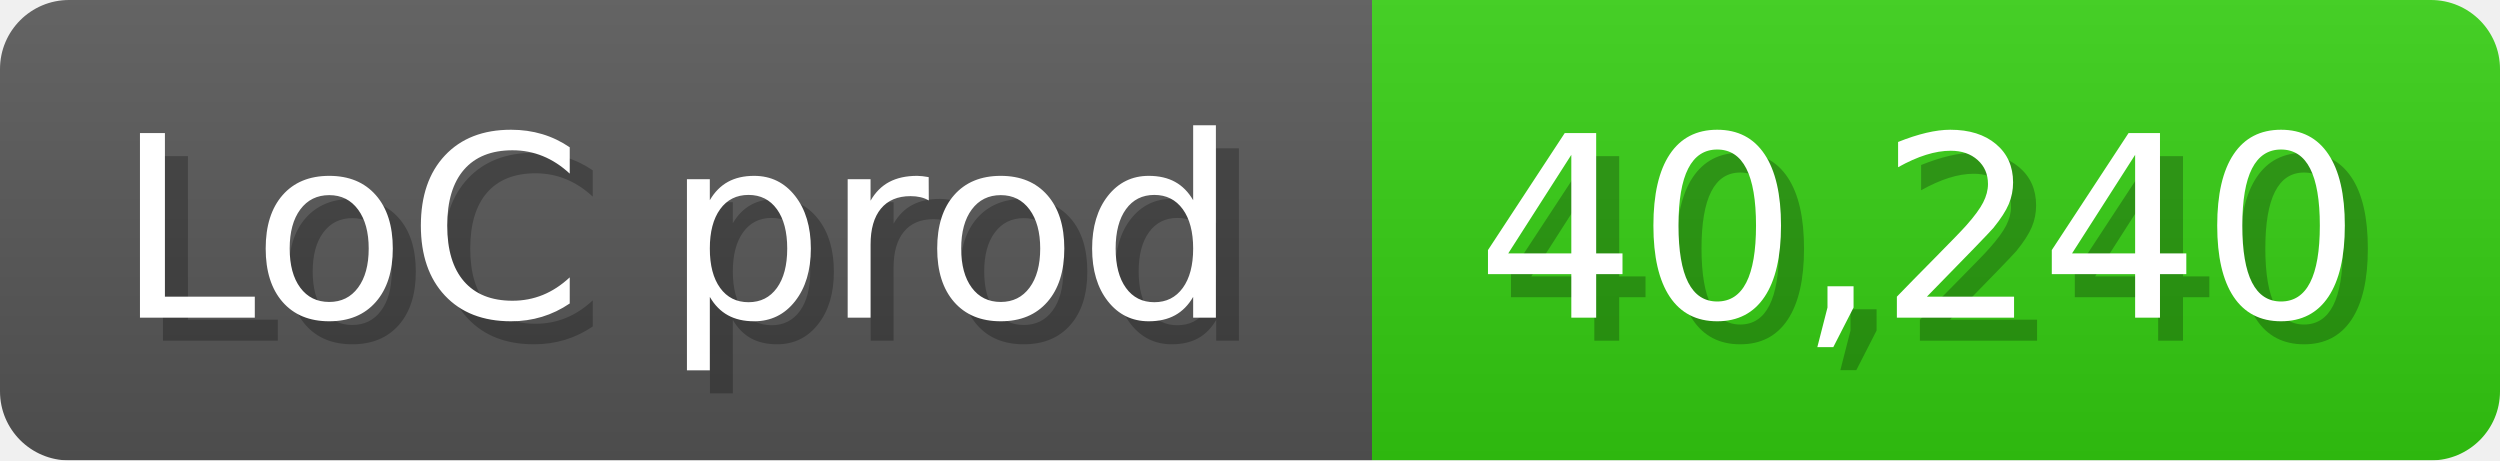
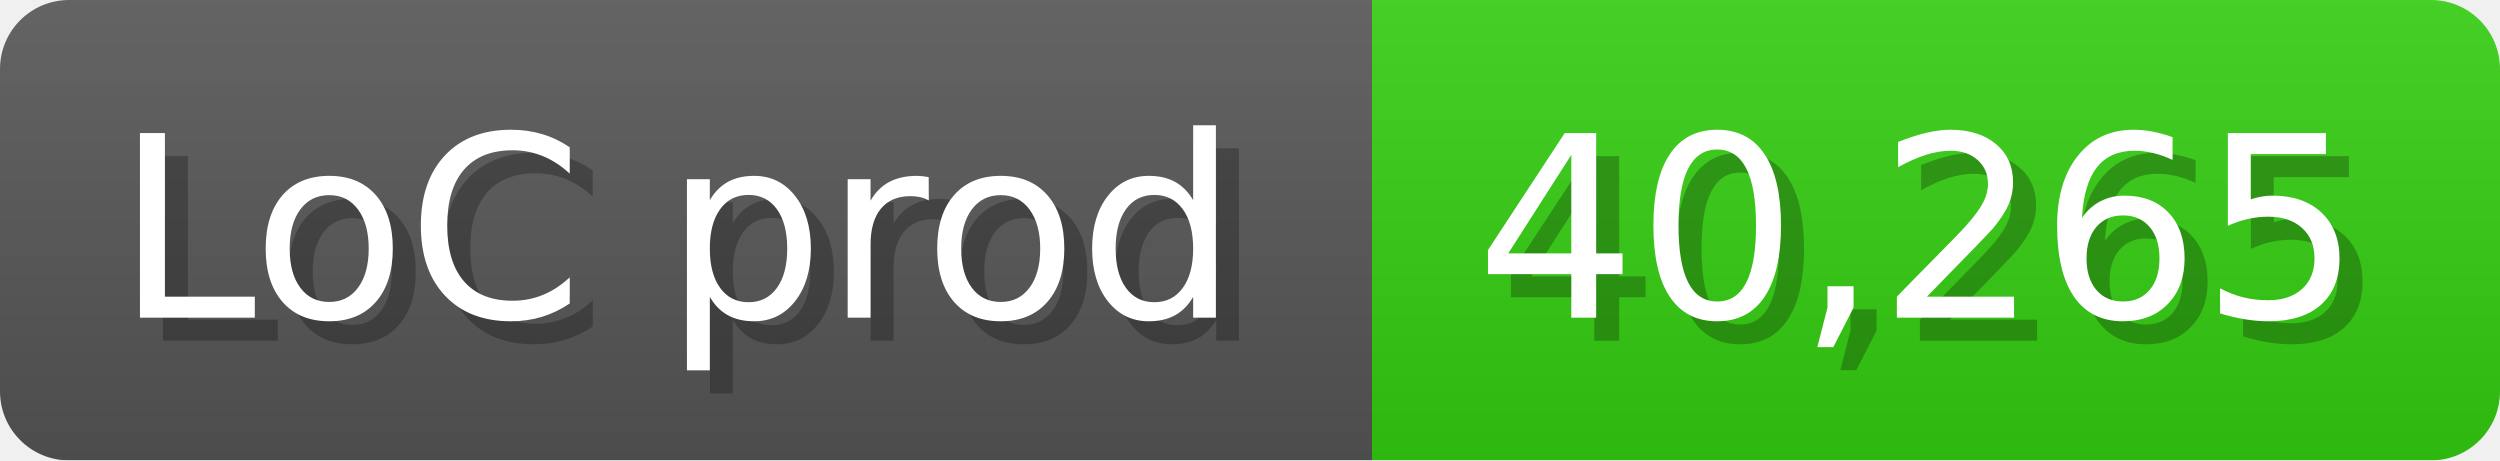
<svg xmlns="http://www.w3.org/2000/svg" width="108.6" height="20" viewBox="0 0 1086 200">
  <linearGradient id="a" x2="0" y2="100%">
    <stop offset="0" stop-opacity=".1" stop-color="#EEE" />
    <stop offset="1" stop-opacity=".1" />
  </linearGradient>
  <mask id="m">
    <rect width="1086" height="200" rx="30" fill="#FFF" />
  </mask>
  <g mask="url(#m)">
    <rect width="596" height="200" fill="#555" />
    <rect width="490" height="200" fill="#3C1" x="596" />
    <rect width="1086" height="200" fill="url(#a)" />
  </g>
  <g fill="#fff" text-anchor="start" font-family="Verdana,DejaVu Sans,sans-serif" font-size="110">
    <text x="60" y="148" textLength="496" fill="#000" opacity="0.25">LoC prod</text>
    <text x="50" y="138" textLength="496">LoC prod</text>
-     <text x="651" y="148" textLength="390" fill="#000" opacity="0.25">40,240</text>
-     <text x="641" y="138" textLength="390">40,240</text>
+     <text x="651" y="148" textLength="390" fill="#000" opacity="0.25">40,265</text>
+     <text x="641" y="138" textLength="390">40,265</text>
  </g>
</svg>
